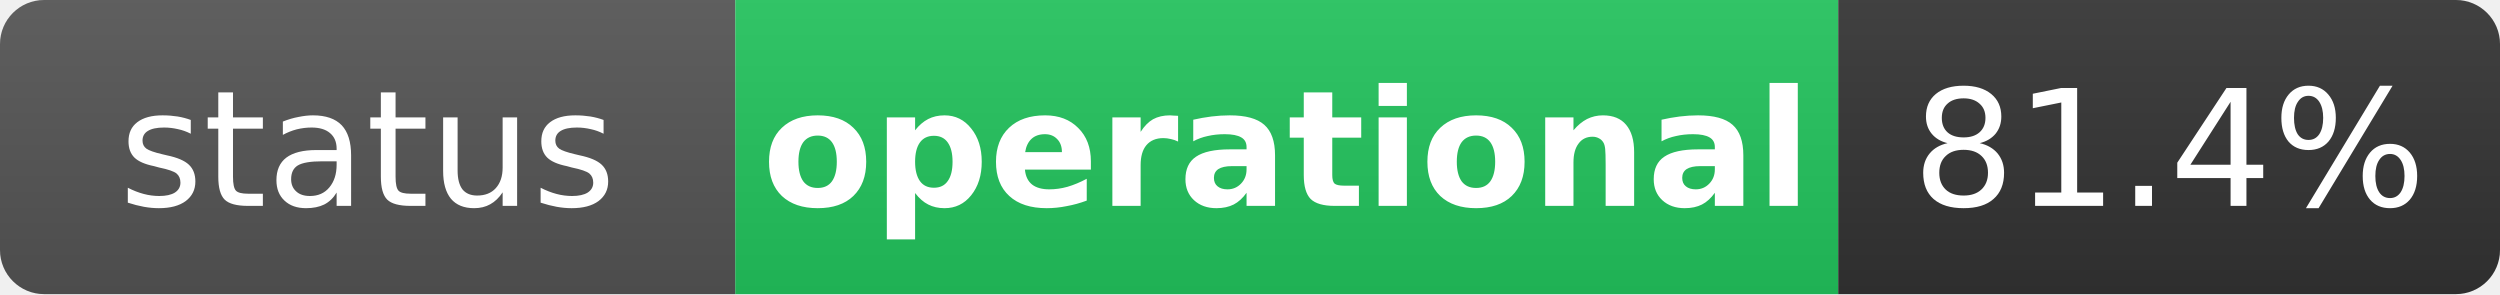
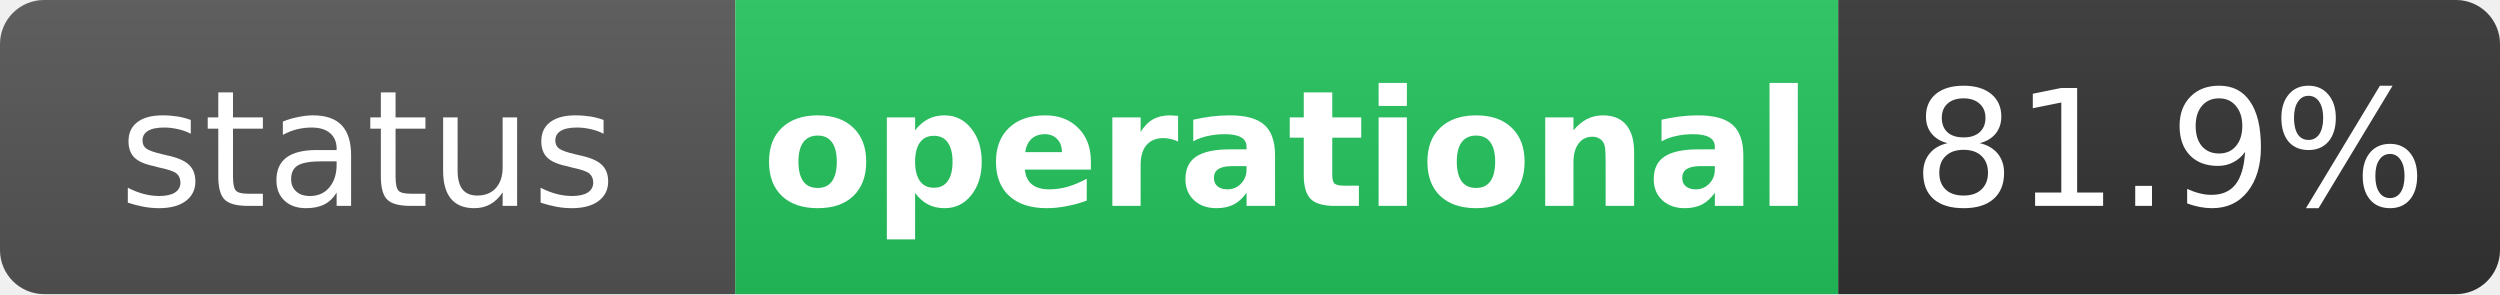
<svg xmlns="http://www.w3.org/2000/svg" width="170" height="20" role="img" aria-label="status: operational">
  <linearGradient id="s" x2="0" y2="100%">
    <stop offset="0" stop-color="#bbb" stop-opacity=".1" />
    <stop offset="1" stop-opacity=".1" />
  </linearGradient>
  <clipPath id="r">
    <rect width="170" height="20" rx="3" fill="#fff" />
  </clipPath>
  <g clip-path="url(#r)">
    <rect width="50" height="20" fill="#555" />
    <rect x="50" width="75" height="20" fill="#22c55e" />
    <rect x="125" width="45" height="20" fill="#333" />
    <rect width="170" height="20" fill="url(#s)" />
  </g>
  <g fill="#fff" text-anchor="middle" font-family="Verdana,Geneva,DejaVu Sans,sans-serif" text-rendering="geometricPrecision" font-size="11">
    <text x="25" y="14" fill="#fff">status</text>
    <text x="87.5" y="14" fill="#fff" font-weight="bold">operational</text>
-     <text x="147.5" y="14" fill="#fff">81.4%</text>
+     <text x="147.5" y="14" fill="#fff">81.9%</text>
  </g>
</svg>
